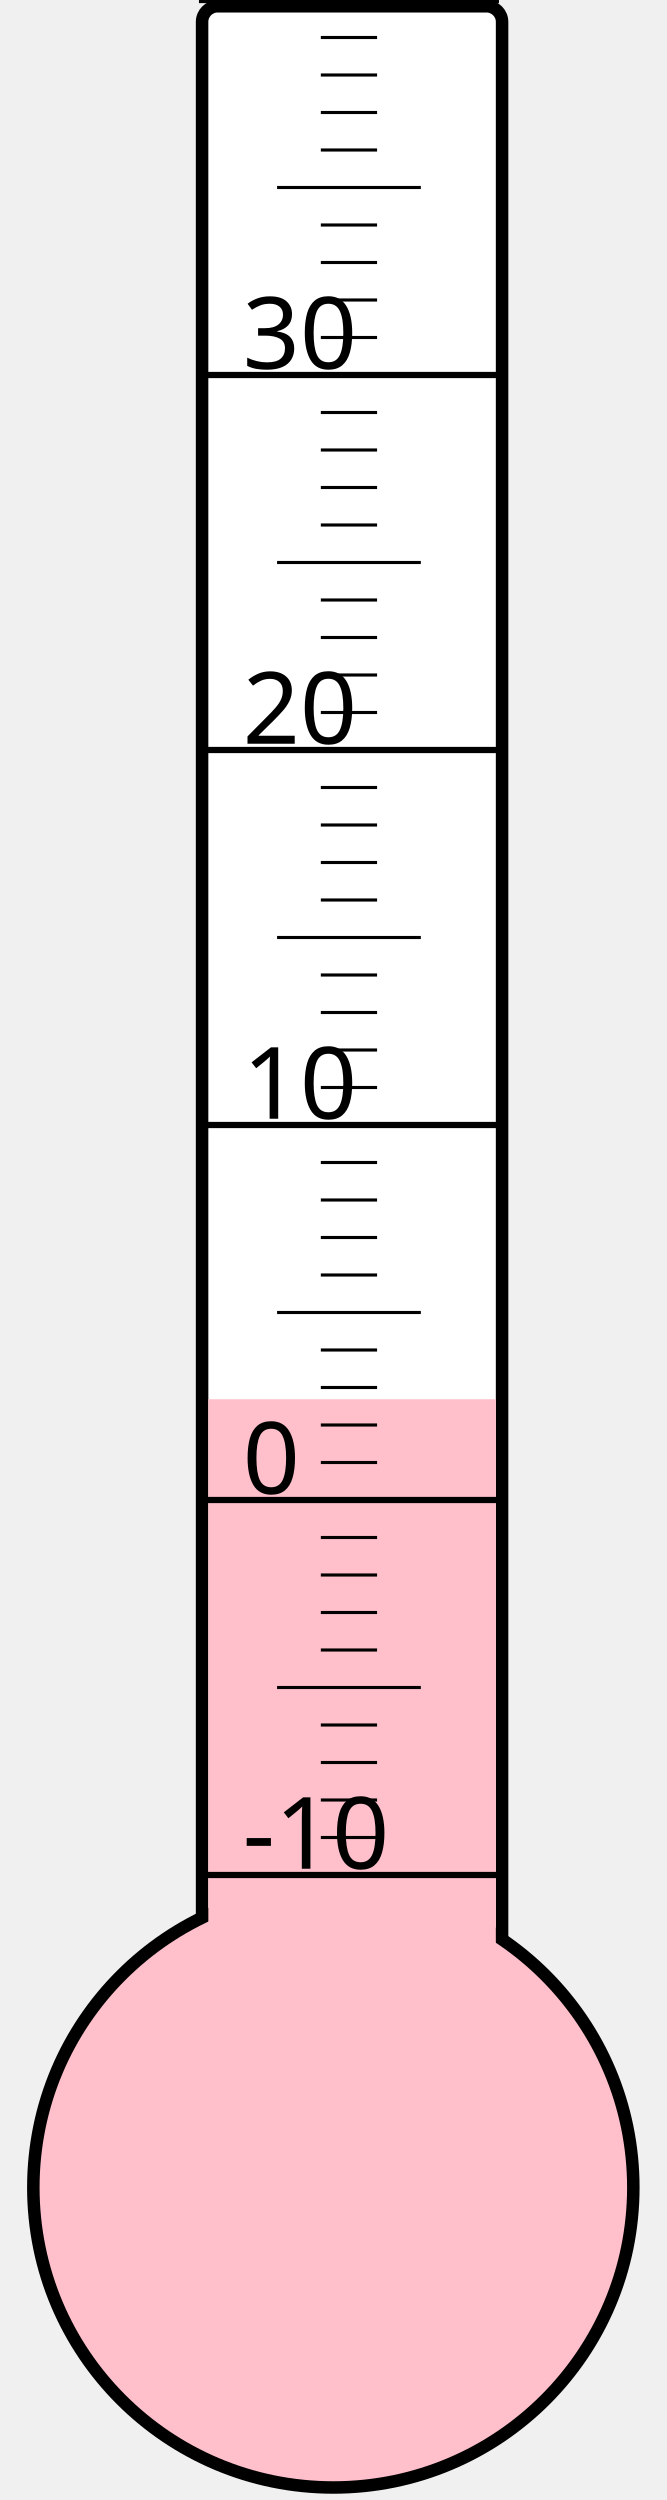
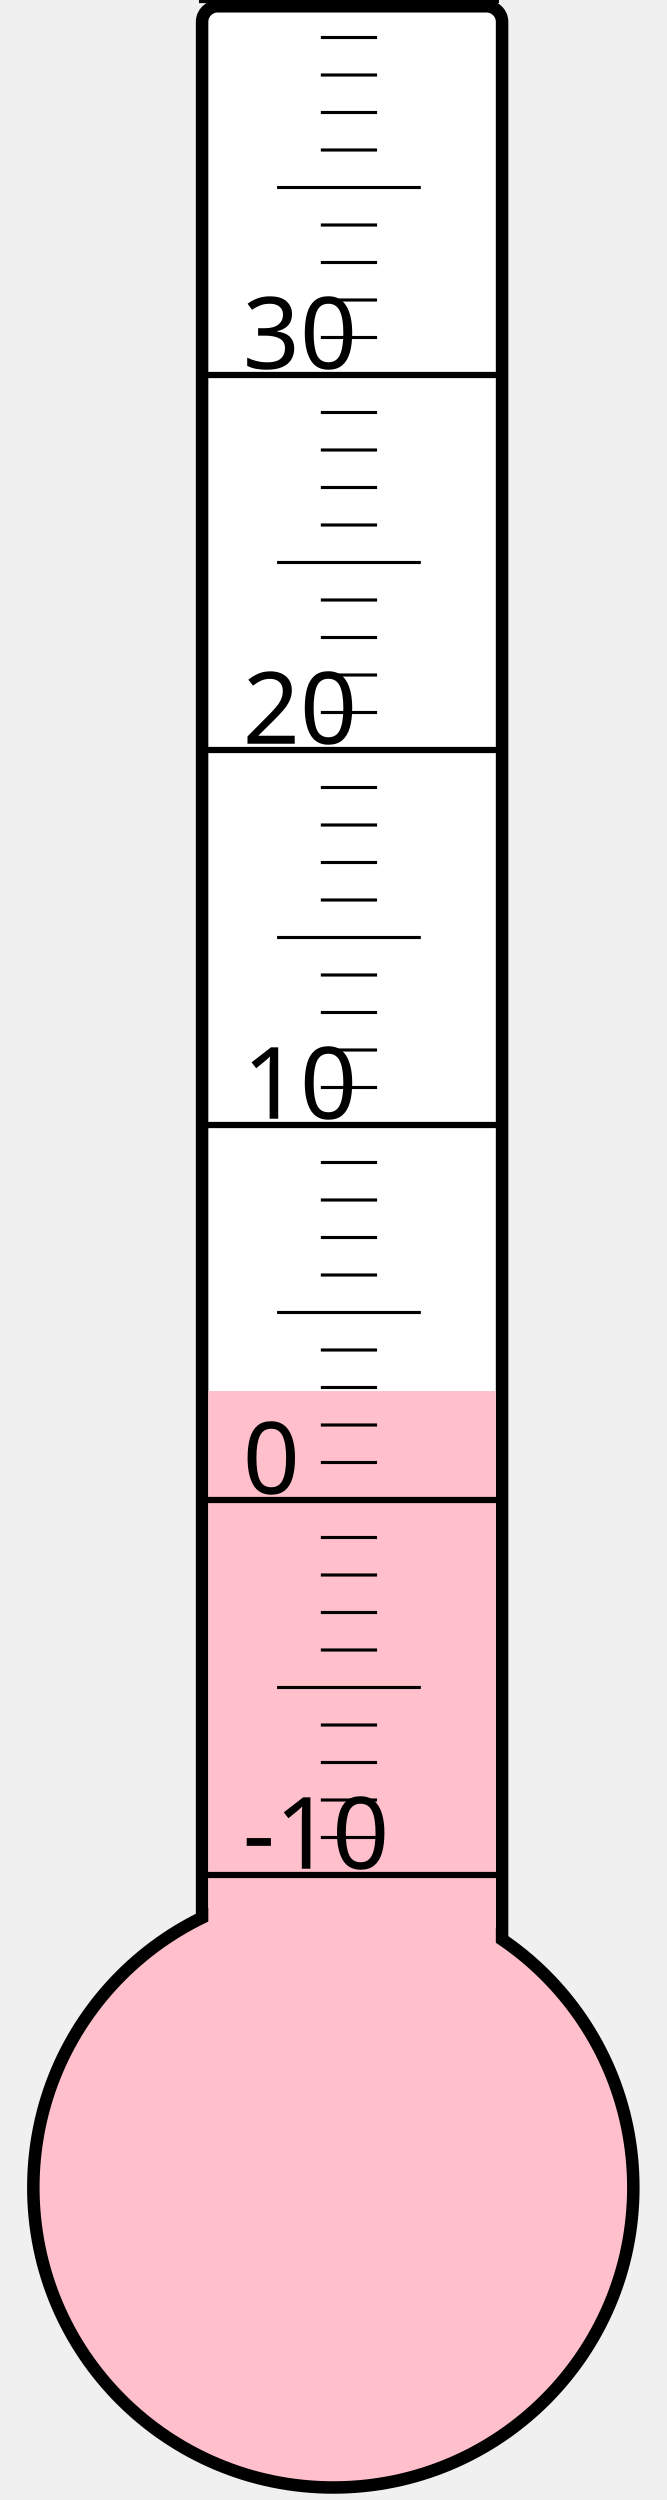
<svg xmlns="http://www.w3.org/2000/svg" width="40px" height="150px" viewBox="0 0 200 800">
  <rect width="200" height="800" x="0" y="0" style="fill: #ffffeb; fill-opacity: 0;" />
  <rect width="96" height="680" x="58" y="2" rx="5" ry="5" style="fill: white; fill-opacity: 1; stroke: black; stroke-width: 4;" />
  <circle cx="100" cy="700" r="96" style="fill: pink; stroke: black; stroke-width: 4;" />
-   <rect width="92" height="252.25" x="60" y="447.75" style="fill: pink; fill-opacity: 1; stroke-width: 0;" />
+   <rect width="92" height="254.875" x="60" y="445.125" style="fill: pink; fill-opacity: 1; stroke-width: 0;" />
  <text x="71" y="598" style="font-family: sans-serif; font-size: 24pt;">-10</text>
  <text x="71" y="478" style="font-family: sans-serif; font-size: 24pt;">0</text>
  <text x="71" y="358" style="font-family: sans-serif; font-size: 24pt;">10</text>
  <text x="71" y="238" style="font-family: sans-serif; font-size: 24pt;">20</text>
  <text x="71" y="118" style="font-family: sans-serif; font-size: 24pt;">30</text>
  <g style="stroke: black;">
    <line x1="57" y1="600" x2="153" y2="600" style="stroke-width: 2;" />
    <line x1="96" y1="588" x2="114" y2="588" style="stroke-width: 1;" />
    <line x1="96" y1="576" x2="114" y2="576" style="stroke-width: 1;" />
    <line x1="96" y1="564" x2="114" y2="564" style="stroke-width: 1;" />
    <line x1="96" y1="552" x2="114" y2="552" style="stroke-width: 1;" />
    <line x1="82" y1="540" x2="128" y2="540" style="stroke-width: 1;" />
    <line x1="96" y1="528" x2="114" y2="528" style="stroke-width: 1;" />
    <line x1="96" y1="516" x2="114" y2="516" style="stroke-width: 1;" />
    <line x1="96" y1="504" x2="114" y2="504" style="stroke-width: 1;" />
    <line x1="96" y1="492" x2="114" y2="492" style="stroke-width: 1;" />
    <line x1="57" y1="480" x2="153" y2="480" style="stroke-width: 2;" />
    <line x1="96" y1="468" x2="114" y2="468" style="stroke-width: 1;" />
    <line x1="96" y1="456" x2="114" y2="456" style="stroke-width: 1;" />
    <line x1="96" y1="444" x2="114" y2="444" style="stroke-width: 1;" />
    <line x1="96" y1="432" x2="114" y2="432" style="stroke-width: 1;" />
    <line x1="82" y1="420" x2="128" y2="420" style="stroke-width: 1;" />
    <line x1="96" y1="408" x2="114" y2="408" style="stroke-width: 1;" />
    <line x1="96" y1="396" x2="114" y2="396" style="stroke-width: 1;" />
    <line x1="96" y1="384" x2="114" y2="384" style="stroke-width: 1;" />
    <line x1="96" y1="372" x2="114" y2="372" style="stroke-width: 1;" />
    <line x1="57" y1="360" x2="153" y2="360" style="stroke-width: 2;" />
    <line x1="96" y1="348" x2="114" y2="348" style="stroke-width: 1;" />
    <line x1="96" y1="336" x2="114" y2="336" style="stroke-width: 1;" />
    <line x1="96" y1="324" x2="114" y2="324" style="stroke-width: 1;" />
    <line x1="96" y1="312" x2="114" y2="312" style="stroke-width: 1;" />
    <line x1="82" y1="300" x2="128" y2="300" style="stroke-width: 1;" />
    <line x1="96" y1="288" x2="114" y2="288" style="stroke-width: 1;" />
    <line x1="96" y1="276" x2="114" y2="276" style="stroke-width: 1;" />
    <line x1="96" y1="264" x2="114" y2="264" style="stroke-width: 1;" />
    <line x1="96" y1="252" x2="114" y2="252" style="stroke-width: 1;" />
    <line x1="57" y1="240" x2="153" y2="240" style="stroke-width: 2;" />
    <line x1="96" y1="228" x2="114" y2="228" style="stroke-width: 1;" />
    <line x1="96" y1="216" x2="114" y2="216" style="stroke-width: 1;" />
    <line x1="96" y1="204" x2="114" y2="204" style="stroke-width: 1;" />
    <line x1="96" y1="192" x2="114" y2="192" style="stroke-width: 1;" />
    <line x1="82" y1="180" x2="128" y2="180" style="stroke-width: 1;" />
    <line x1="96" y1="168" x2="114" y2="168" style="stroke-width: 1;" />
    <line x1="96" y1="156" x2="114" y2="156" style="stroke-width: 1;" />
    <line x1="96" y1="144" x2="114" y2="144" style="stroke-width: 1;" />
    <line x1="96" y1="132" x2="114" y2="132" style="stroke-width: 1;" />
    <line x1="57" y1="120" x2="153" y2="120" style="stroke-width: 2;" />
    <line x1="96" y1="108" x2="114" y2="108" style="stroke-width: 1;" />
    <line x1="96" y1="96" x2="114" y2="96" style="stroke-width: 1;" />
    <line x1="96" y1="84" x2="114" y2="84" style="stroke-width: 1;" />
    <line x1="96" y1="72" x2="114" y2="72" style="stroke-width: 1;" />
    <line x1="82" y1="60" x2="128" y2="60" style="stroke-width: 1;" />
    <line x1="96" y1="48" x2="114" y2="48" style="stroke-width: 1;" />
    <line x1="96" y1="36" x2="114" y2="36" style="stroke-width: 1;" />
    <line x1="96" y1="24" x2="114" y2="24" style="stroke-width: 1;" />
    <line x1="96" y1="12" x2="114" y2="12" style="stroke-width: 1;" />
    <line x1="57" y1="0" x2="153" y2="0" style="stroke-width: 2;" />
  </g>
</svg>
